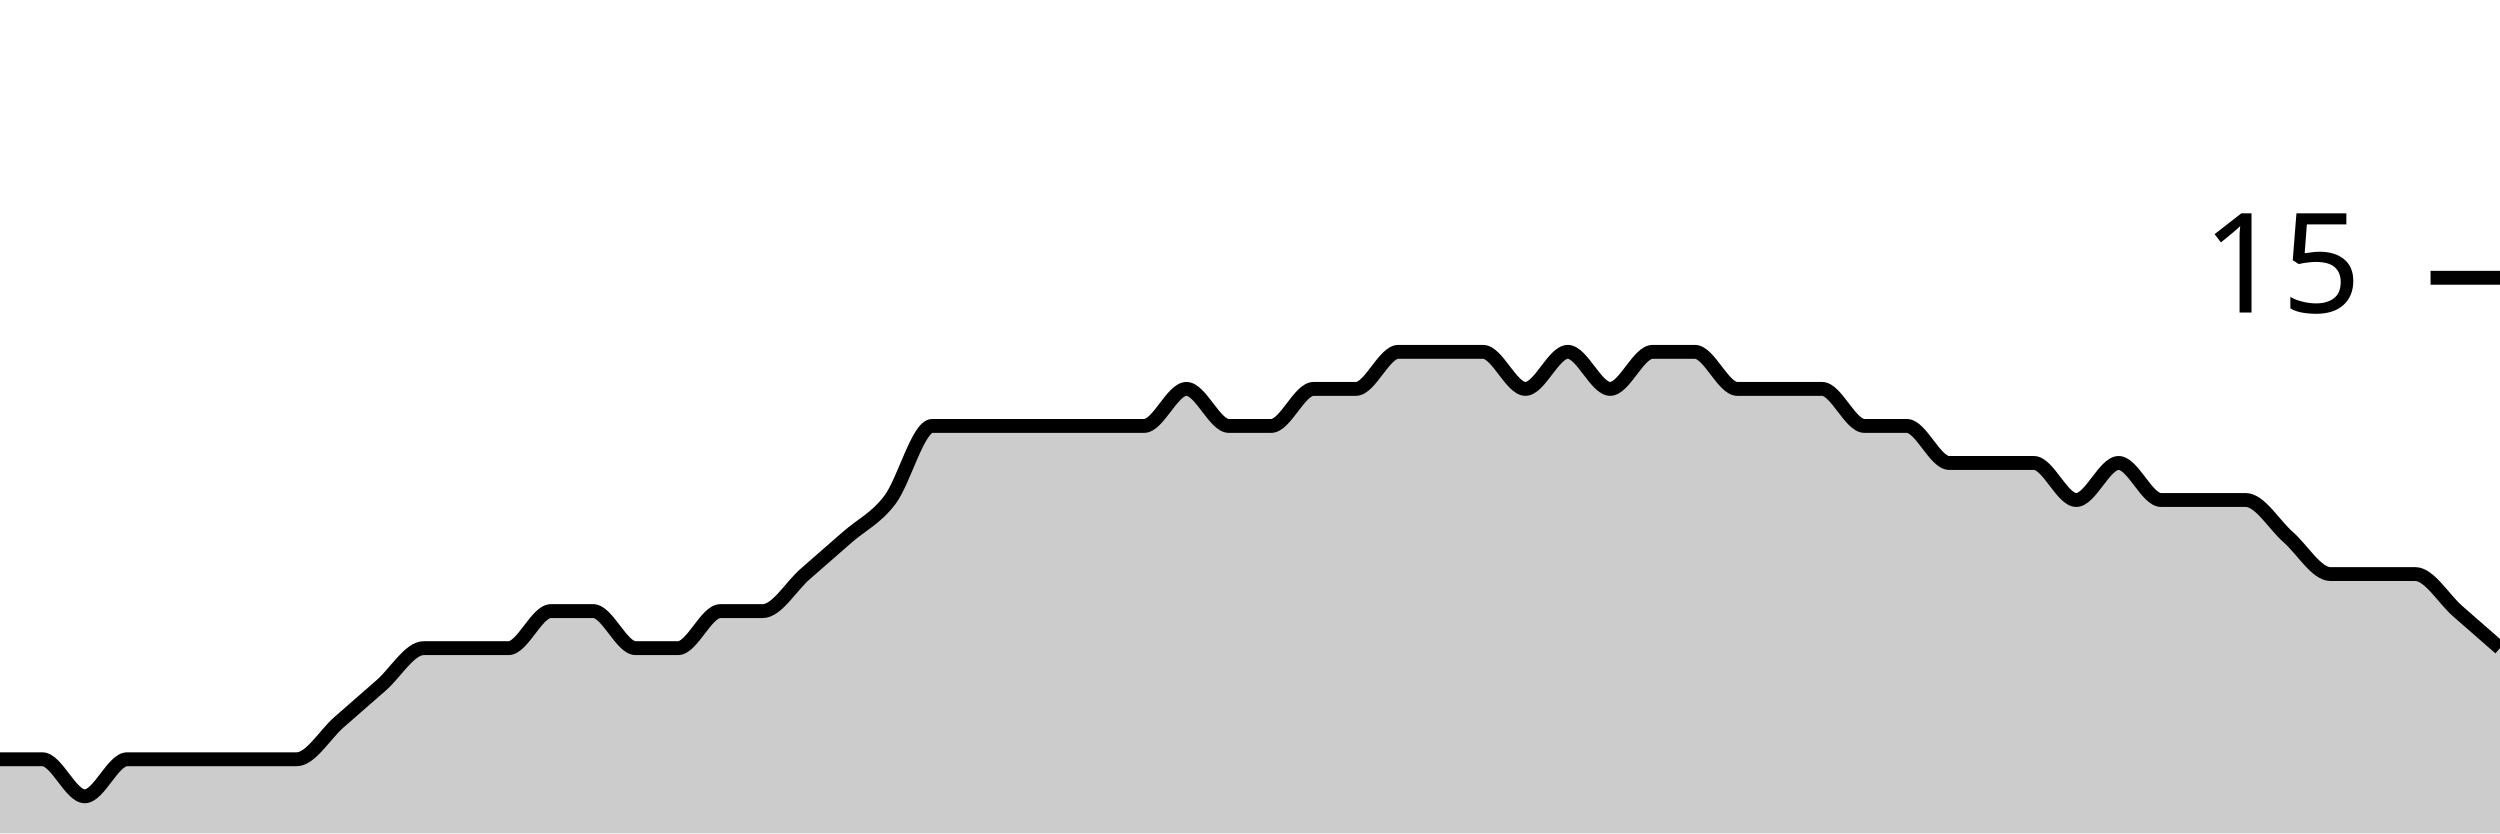
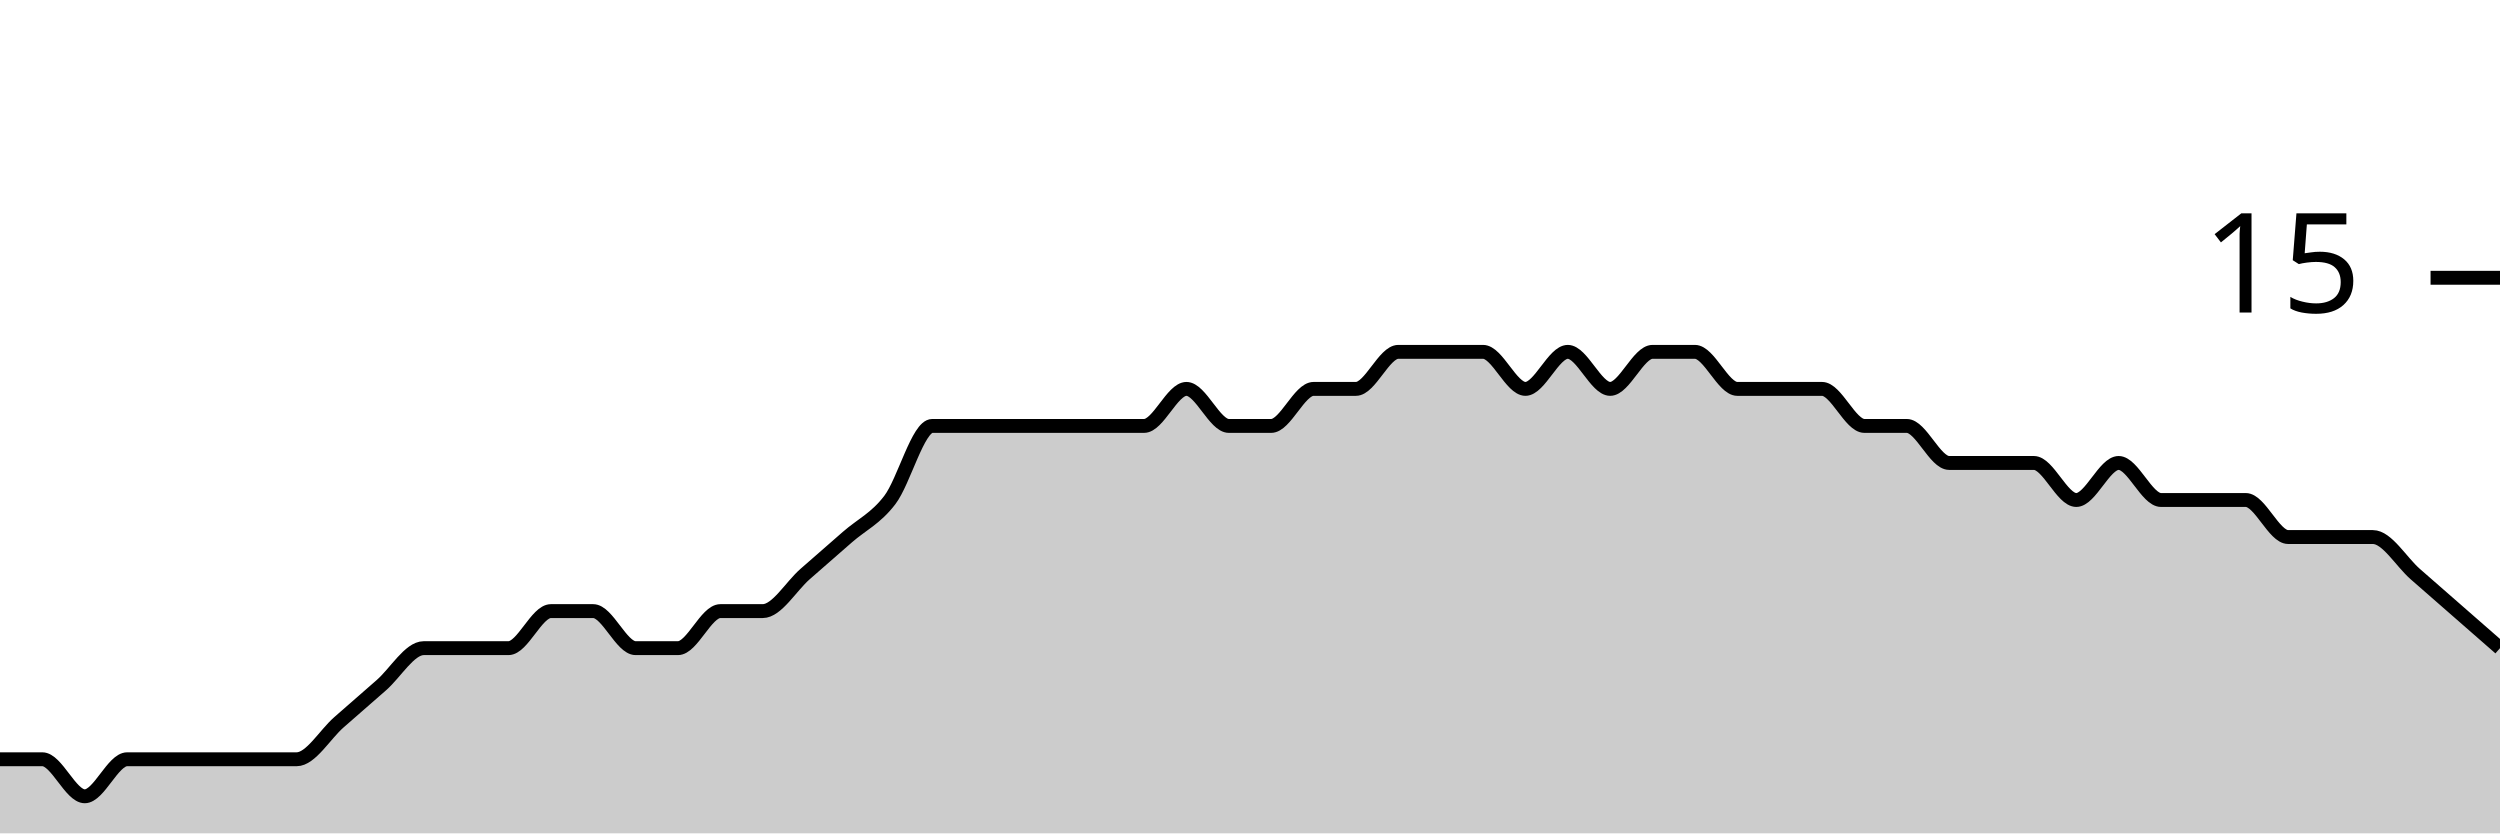
<svg xmlns="http://www.w3.org/2000/svg" viewBox="0 0 180 60">
  <g transform="translate(0,20)">
-     <path class="area" fill="rgba(0, 0, 0, 0.2)" d="M0,34.667C1.017,34.667,2.034,34.667,3.051,34.667C4.068,34.667,5.085,37.333,6.102,37.333C7.119,37.333,8.136,34.667,9.153,34.667C10.169,34.667,11.186,34.667,12.203,34.667C13.22,34.667,14.237,34.667,15.254,34.667C16.271,34.667,17.288,34.667,18.305,34.667C19.322,34.667,20.339,34.667,21.356,34.667C22.373,34.667,23.39,32.889,24.407,32C25.424,31.111,26.441,30.222,27.458,29.333C28.475,28.444,29.492,26.667,30.508,26.667C31.525,26.667,32.542,26.667,33.559,26.667C34.576,26.667,35.593,26.667,36.61,26.667C37.627,26.667,38.644,24,39.661,24C40.678,24,41.695,24,42.712,24C43.729,24,44.746,26.667,45.763,26.667C46.78,26.667,47.797,26.667,48.814,26.667C49.831,26.667,50.847,24,51.864,24C52.881,24,53.898,24,54.915,24C55.932,24,56.949,22.222,57.966,21.333C58.983,20.444,60,19.556,61.017,18.667C62.034,17.778,63.051,17.333,64.068,16C65.085,14.667,66.102,10.667,67.119,10.667C68.136,10.667,69.153,10.667,70.169,10.667C71.186,10.667,72.203,10.667,73.22,10.667C74.237,10.667,75.254,10.667,76.271,10.667C77.288,10.667,78.305,10.667,79.322,10.667C80.339,10.667,81.356,10.667,82.373,10.667C83.39,10.667,84.407,8,85.424,8C86.441,8,87.458,10.667,88.475,10.667C89.492,10.667,90.508,10.667,91.525,10.667C92.542,10.667,93.559,8,94.576,8C95.593,8,96.61,8,97.627,8C98.644,8,99.661,5.333,100.678,5.333C101.695,5.333,102.712,5.333,103.729,5.333C104.746,5.333,105.763,5.333,106.78,5.333C107.797,5.333,108.814,8,109.831,8C110.847,8,111.864,5.333,112.881,5.333C113.898,5.333,114.915,8,115.932,8C116.949,8,117.966,5.333,118.983,5.333C120,5.333,121.017,5.333,122.034,5.333C123.051,5.333,124.068,8,125.085,8C126.102,8,127.119,8,128.136,8C129.153,8,130.169,8,131.186,8C132.203,8,133.22,10.667,134.237,10.667C135.254,10.667,136.271,10.667,137.288,10.667C138.305,10.667,139.322,13.333,140.339,13.333C141.356,13.333,142.373,13.333,143.39,13.333C144.407,13.333,145.424,13.333,146.441,13.333C147.458,13.333,148.475,16,149.492,16C150.508,16,151.525,13.333,152.542,13.333C153.559,13.333,154.576,16,155.593,16C156.61,16,157.627,16,158.644,16C159.661,16,160.678,16,161.695,16C162.712,16,163.729,17.778,164.746,18.667C165.763,19.556,166.78,21.333,167.797,21.333C168.814,21.333,169.831,21.333,170.847,21.333C171.864,21.333,172.881,21.333,173.898,21.333C174.915,21.333,175.932,23.111,176.949,24C177.966,24.889,178.983,25.778,180,26.667L180,40C178.983,40,177.966,40,176.949,40C175.932,40,174.915,40,173.898,40C172.881,40,171.864,40,170.847,40C169.831,40,168.814,40,167.797,40C166.78,40,165.763,40,164.746,40C163.729,40,162.712,40,161.695,40C160.678,40,159.661,40,158.644,40C157.627,40,156.61,40,155.593,40C154.576,40,153.559,40,152.542,40C151.525,40,150.508,40,149.492,40C148.475,40,147.458,40,146.441,40C145.424,40,144.407,40,143.39,40C142.373,40,141.356,40,140.339,40C139.322,40,138.305,40,137.288,40C136.271,40,135.254,40,134.237,40C133.22,40,132.203,40,131.186,40C130.169,40,129.153,40,128.136,40C127.119,40,126.102,40,125.085,40C124.068,40,123.051,40,122.034,40C121.017,40,120,40,118.983,40C117.966,40,116.949,40,115.932,40C114.915,40,113.898,40,112.881,40C111.864,40,110.847,40,109.831,40C108.814,40,107.797,40,106.78,40C105.763,40,104.746,40,103.729,40C102.712,40,101.695,40,100.678,40C99.661,40,98.644,40,97.627,40C96.61,40,95.593,40,94.576,40C93.559,40,92.542,40,91.525,40C90.508,40,89.492,40,88.475,40C87.458,40,86.441,40,85.424,40C84.407,40,83.39,40,82.373,40C81.356,40,80.339,40,79.322,40C78.305,40,77.288,40,76.271,40C75.254,40,74.237,40,73.22,40C72.203,40,71.186,40,70.169,40C69.153,40,68.136,40,67.119,40C66.102,40,65.085,40,64.068,40C63.051,40,62.034,40,61.017,40C60,40,58.983,40,57.966,40C56.949,40,55.932,40,54.915,40C53.898,40,52.881,40,51.864,40C50.847,40,49.831,40,48.814,40C47.797,40,46.78,40,45.763,40C44.746,40,43.729,40,42.712,40C41.695,40,40.678,40,39.661,40C38.644,40,37.627,40,36.61,40C35.593,40,34.576,40,33.559,40C32.542,40,31.525,40,30.508,40C29.492,40,28.475,40,27.458,40C26.441,40,25.424,40,24.407,40C23.39,40,22.373,40,21.356,40C20.339,40,19.322,40,18.305,40C17.288,40,16.271,40,15.254,40C14.237,40,13.22,40,12.203,40C11.186,40,10.169,40,9.153,40C8.136,40,7.119,40,6.102,40C5.085,40,4.068,40,3.051,40C2.034,40,1.017,40,0,40Z" />
-     <path class="line" stroke="black" fill="none" d="M0,34.667C1.017,34.667,2.034,34.667,3.051,34.667C4.068,34.667,5.085,37.333,6.102,37.333C7.119,37.333,8.136,34.667,9.153,34.667C10.169,34.667,11.186,34.667,12.203,34.667C13.22,34.667,14.237,34.667,15.254,34.667C16.271,34.667,17.288,34.667,18.305,34.667C19.322,34.667,20.339,34.667,21.356,34.667C22.373,34.667,23.39,32.889,24.407,32C25.424,31.111,26.441,30.222,27.458,29.333C28.475,28.444,29.492,26.667,30.508,26.667C31.525,26.667,32.542,26.667,33.559,26.667C34.576,26.667,35.593,26.667,36.61,26.667C37.627,26.667,38.644,24,39.661,24C40.678,24,41.695,24,42.712,24C43.729,24,44.746,26.667,45.763,26.667C46.78,26.667,47.797,26.667,48.814,26.667C49.831,26.667,50.847,24,51.864,24C52.881,24,53.898,24,54.915,24C55.932,24,56.949,22.222,57.966,21.333C58.983,20.444,60,19.556,61.017,18.667C62.034,17.778,63.051,17.333,64.068,16C65.085,14.667,66.102,10.667,67.119,10.667C68.136,10.667,69.153,10.667,70.169,10.667C71.186,10.667,72.203,10.667,73.22,10.667C74.237,10.667,75.254,10.667,76.271,10.667C77.288,10.667,78.305,10.667,79.322,10.667C80.339,10.667,81.356,10.667,82.373,10.667C83.39,10.667,84.407,8,85.424,8C86.441,8,87.458,10.667,88.475,10.667C89.492,10.667,90.508,10.667,91.525,10.667C92.542,10.667,93.559,8,94.576,8C95.593,8,96.61,8,97.627,8C98.644,8,99.661,5.333,100.678,5.333C101.695,5.333,102.712,5.333,103.729,5.333C104.746,5.333,105.763,5.333,106.78,5.333C107.797,5.333,108.814,8,109.831,8C110.847,8,111.864,5.333,112.881,5.333C113.898,5.333,114.915,8,115.932,8C116.949,8,117.966,5.333,118.983,5.333C120,5.333,121.017,5.333,122.034,5.333C123.051,5.333,124.068,8,125.085,8C126.102,8,127.119,8,128.136,8C129.153,8,130.169,8,131.186,8C132.203,8,133.22,10.667,134.237,10.667C135.254,10.667,136.271,10.667,137.288,10.667C138.305,10.667,139.322,13.333,140.339,13.333C141.356,13.333,142.373,13.333,143.39,13.333C144.407,13.333,145.424,13.333,146.441,13.333C147.458,13.333,148.475,16,149.492,16C150.508,16,151.525,13.333,152.542,13.333C153.559,13.333,154.576,16,155.593,16C156.61,16,157.627,16,158.644,16C159.661,16,160.678,16,161.695,16C162.712,16,163.729,17.778,164.746,18.667C165.763,19.556,166.78,21.333,167.797,21.333C168.814,21.333,169.831,21.333,170.847,21.333C171.864,21.333,172.881,21.333,173.898,21.333C174.915,21.333,175.932,23.111,176.949,24C177.966,24.889,178.983,25.778,180,26.667" />
+     <path class="area" fill="rgba(0, 0, 0, 0.2)" d="M0,34.667C1.017,34.667,2.034,34.667,3.051,34.667C4.068,34.667,5.085,37.333,6.102,37.333C7.119,37.333,8.136,34.667,9.153,34.667C10.169,34.667,11.186,34.667,12.203,34.667C13.22,34.667,14.237,34.667,15.254,34.667C16.271,34.667,17.288,34.667,18.305,34.667C19.322,34.667,20.339,34.667,21.356,34.667C22.373,34.667,23.39,32.889,24.407,32C25.424,31.111,26.441,30.222,27.458,29.333C28.475,28.444,29.492,26.667,30.508,26.667C31.525,26.667,32.542,26.667,33.559,26.667C34.576,26.667,35.593,26.667,36.61,26.667C37.627,26.667,38.644,24,39.661,24C40.678,24,41.695,24,42.712,24C43.729,24,44.746,26.667,45.763,26.667C46.78,26.667,47.797,26.667,48.814,26.667C49.831,26.667,50.847,24,51.864,24C52.881,24,53.898,24,54.915,24C55.932,24,56.949,22.222,57.966,21.333C58.983,20.444,60,19.556,61.017,18.667C62.034,17.778,63.051,17.333,64.068,16C65.085,14.667,66.102,10.667,67.119,10.667C68.136,10.667,69.153,10.667,70.169,10.667C71.186,10.667,72.203,10.667,73.22,10.667C74.237,10.667,75.254,10.667,76.271,10.667C77.288,10.667,78.305,10.667,79.322,10.667C80.339,10.667,81.356,10.667,82.373,10.667C83.39,10.667,84.407,8,85.424,8C86.441,8,87.458,10.667,88.475,10.667C89.492,10.667,90.508,10.667,91.525,10.667C92.542,10.667,93.559,8,94.576,8C95.593,8,96.61,8,97.627,8C98.644,8,99.661,5.333,100.678,5.333C101.695,5.333,102.712,5.333,103.729,5.333C104.746,5.333,105.763,5.333,106.78,5.333C107.797,5.333,108.814,8,109.831,8C110.847,8,111.864,5.333,112.881,5.333C113.898,5.333,114.915,8,115.932,8C116.949,8,117.966,5.333,118.983,5.333C120,5.333,121.017,5.333,122.034,5.333C123.051,5.333,124.068,8,125.085,8C126.102,8,127.119,8,128.136,8C129.153,8,130.169,8,131.186,8C132.203,8,133.22,10.667,134.237,10.667C135.254,10.667,136.271,10.667,137.288,10.667C138.305,10.667,139.322,13.333,140.339,13.333C141.356,13.333,142.373,13.333,143.39,13.333C144.407,13.333,145.424,13.333,146.441,13.333C147.458,13.333,148.475,16,149.492,16C150.508,16,151.525,13.333,152.542,13.333C153.559,13.333,154.576,16,155.593,16C156.61,16,157.627,16,158.644,16C159.661,16,160.678,16,161.695,16C162.712,16,163.729,18.667,164.746,18.667C165.763,18.667,166.78,18.667,167.797,18.667C168.814,18.667,169.831,18.667,170.847,18.667C171.864,18.667,172.881,20.444,173.898,21.333C174.915,22.222,175.932,23.111,176.949,24C177.966,24.889,178.983,25.778,180,26.667L180,40C178.983,40,177.966,40,176.949,40C175.932,40,174.915,40,173.898,40C172.881,40,171.864,40,170.847,40C169.831,40,168.814,40,167.797,40C166.78,40,165.763,40,164.746,40C163.729,40,162.712,40,161.695,40C160.678,40,159.661,40,158.644,40C157.627,40,156.61,40,155.593,40C154.576,40,153.559,40,152.542,40C151.525,40,150.508,40,149.492,40C148.475,40,147.458,40,146.441,40C145.424,40,144.407,40,143.39,40C142.373,40,141.356,40,140.339,40C139.322,40,138.305,40,137.288,40C136.271,40,135.254,40,134.237,40C133.22,40,132.203,40,131.186,40C130.169,40,129.153,40,128.136,40C127.119,40,126.102,40,125.085,40C124.068,40,123.051,40,122.034,40C121.017,40,120,40,118.983,40C117.966,40,116.949,40,115.932,40C114.915,40,113.898,40,112.881,40C111.864,40,110.847,40,109.831,40C108.814,40,107.797,40,106.78,40C105.763,40,104.746,40,103.729,40C102.712,40,101.695,40,100.678,40C99.661,40,98.644,40,97.627,40C96.61,40,95.593,40,94.576,40C93.559,40,92.542,40,91.525,40C90.508,40,89.492,40,88.475,40C87.458,40,86.441,40,85.424,40C84.407,40,83.39,40,82.373,40C81.356,40,80.339,40,79.322,40C78.305,40,77.288,40,76.271,40C75.254,40,74.237,40,73.22,40C72.203,40,71.186,40,70.169,40C69.153,40,68.136,40,67.119,40C66.102,40,65.085,40,64.068,40C63.051,40,62.034,40,61.017,40C60,40,58.983,40,57.966,40C56.949,40,55.932,40,54.915,40C53.898,40,52.881,40,51.864,40C50.847,40,49.831,40,48.814,40C47.797,40,46.78,40,45.763,40C44.746,40,43.729,40,42.712,40C41.695,40,40.678,40,39.661,40C38.644,40,37.627,40,36.61,40C35.593,40,34.576,40,33.559,40C32.542,40,31.525,40,30.508,40C29.492,40,28.475,40,27.458,40C26.441,40,25.424,40,24.407,40C23.39,40,22.373,40,21.356,40C20.339,40,19.322,40,18.305,40C17.288,40,16.271,40,15.254,40C14.237,40,13.22,40,12.203,40C11.186,40,10.169,40,9.153,40C8.136,40,7.119,40,6.102,40C5.085,40,4.068,40,3.051,40C2.034,40,1.017,40,0,40Z" />
+     <path class="line" stroke="black" fill="none" d="M0,34.667C1.017,34.667,2.034,34.667,3.051,34.667C4.068,34.667,5.085,37.333,6.102,37.333C7.119,37.333,8.136,34.667,9.153,34.667C10.169,34.667,11.186,34.667,12.203,34.667C13.22,34.667,14.237,34.667,15.254,34.667C16.271,34.667,17.288,34.667,18.305,34.667C19.322,34.667,20.339,34.667,21.356,34.667C22.373,34.667,23.39,32.889,24.407,32C25.424,31.111,26.441,30.222,27.458,29.333C28.475,28.444,29.492,26.667,30.508,26.667C31.525,26.667,32.542,26.667,33.559,26.667C34.576,26.667,35.593,26.667,36.61,26.667C37.627,26.667,38.644,24,39.661,24C40.678,24,41.695,24,42.712,24C43.729,24,44.746,26.667,45.763,26.667C46.78,26.667,47.797,26.667,48.814,26.667C49.831,26.667,50.847,24,51.864,24C52.881,24,53.898,24,54.915,24C55.932,24,56.949,22.222,57.966,21.333C58.983,20.444,60,19.556,61.017,18.667C62.034,17.778,63.051,17.333,64.068,16C65.085,14.667,66.102,10.667,67.119,10.667C68.136,10.667,69.153,10.667,70.169,10.667C71.186,10.667,72.203,10.667,73.22,10.667C74.237,10.667,75.254,10.667,76.271,10.667C77.288,10.667,78.305,10.667,79.322,10.667C80.339,10.667,81.356,10.667,82.373,10.667C83.39,10.667,84.407,8,85.424,8C86.441,8,87.458,10.667,88.475,10.667C89.492,10.667,90.508,10.667,91.525,10.667C92.542,10.667,93.559,8,94.576,8C95.593,8,96.61,8,97.627,8C98.644,8,99.661,5.333,100.678,5.333C101.695,5.333,102.712,5.333,103.729,5.333C104.746,5.333,105.763,5.333,106.78,5.333C107.797,5.333,108.814,8,109.831,8C110.847,8,111.864,5.333,112.881,5.333C113.898,5.333,114.915,8,115.932,8C116.949,8,117.966,5.333,118.983,5.333C120,5.333,121.017,5.333,122.034,5.333C123.051,5.333,124.068,8,125.085,8C126.102,8,127.119,8,128.136,8C129.153,8,130.169,8,131.186,8C132.203,8,133.22,10.667,134.237,10.667C135.254,10.667,136.271,10.667,137.288,10.667C138.305,10.667,139.322,13.333,140.339,13.333C141.356,13.333,142.373,13.333,143.39,13.333C144.407,13.333,145.424,13.333,146.441,13.333C147.458,13.333,148.475,16,149.492,16C150.508,16,151.525,13.333,152.542,13.333C153.559,13.333,154.576,16,155.593,16C156.61,16,157.627,16,158.644,16C159.661,16,160.678,16,161.695,16C162.712,16,163.729,18.667,164.746,18.667C165.763,18.667,166.78,18.667,167.797,18.667C168.814,18.667,169.831,18.667,170.847,18.667C171.864,18.667,172.881,20.444,173.898,21.333C174.915,22.222,175.932,23.111,176.949,24C177.966,24.889,178.983,25.778,180,26.667" />
    <path class="axis-ceiling" stroke-width="1" stroke="black" fill="none" d="M175,0L180,0" />
    <text class="axis-ceiling-label" font-family="sans-serif" text-anchor="end" font-size="10px" x="170" y="2.5">15</text>
  </g>
</svg>
